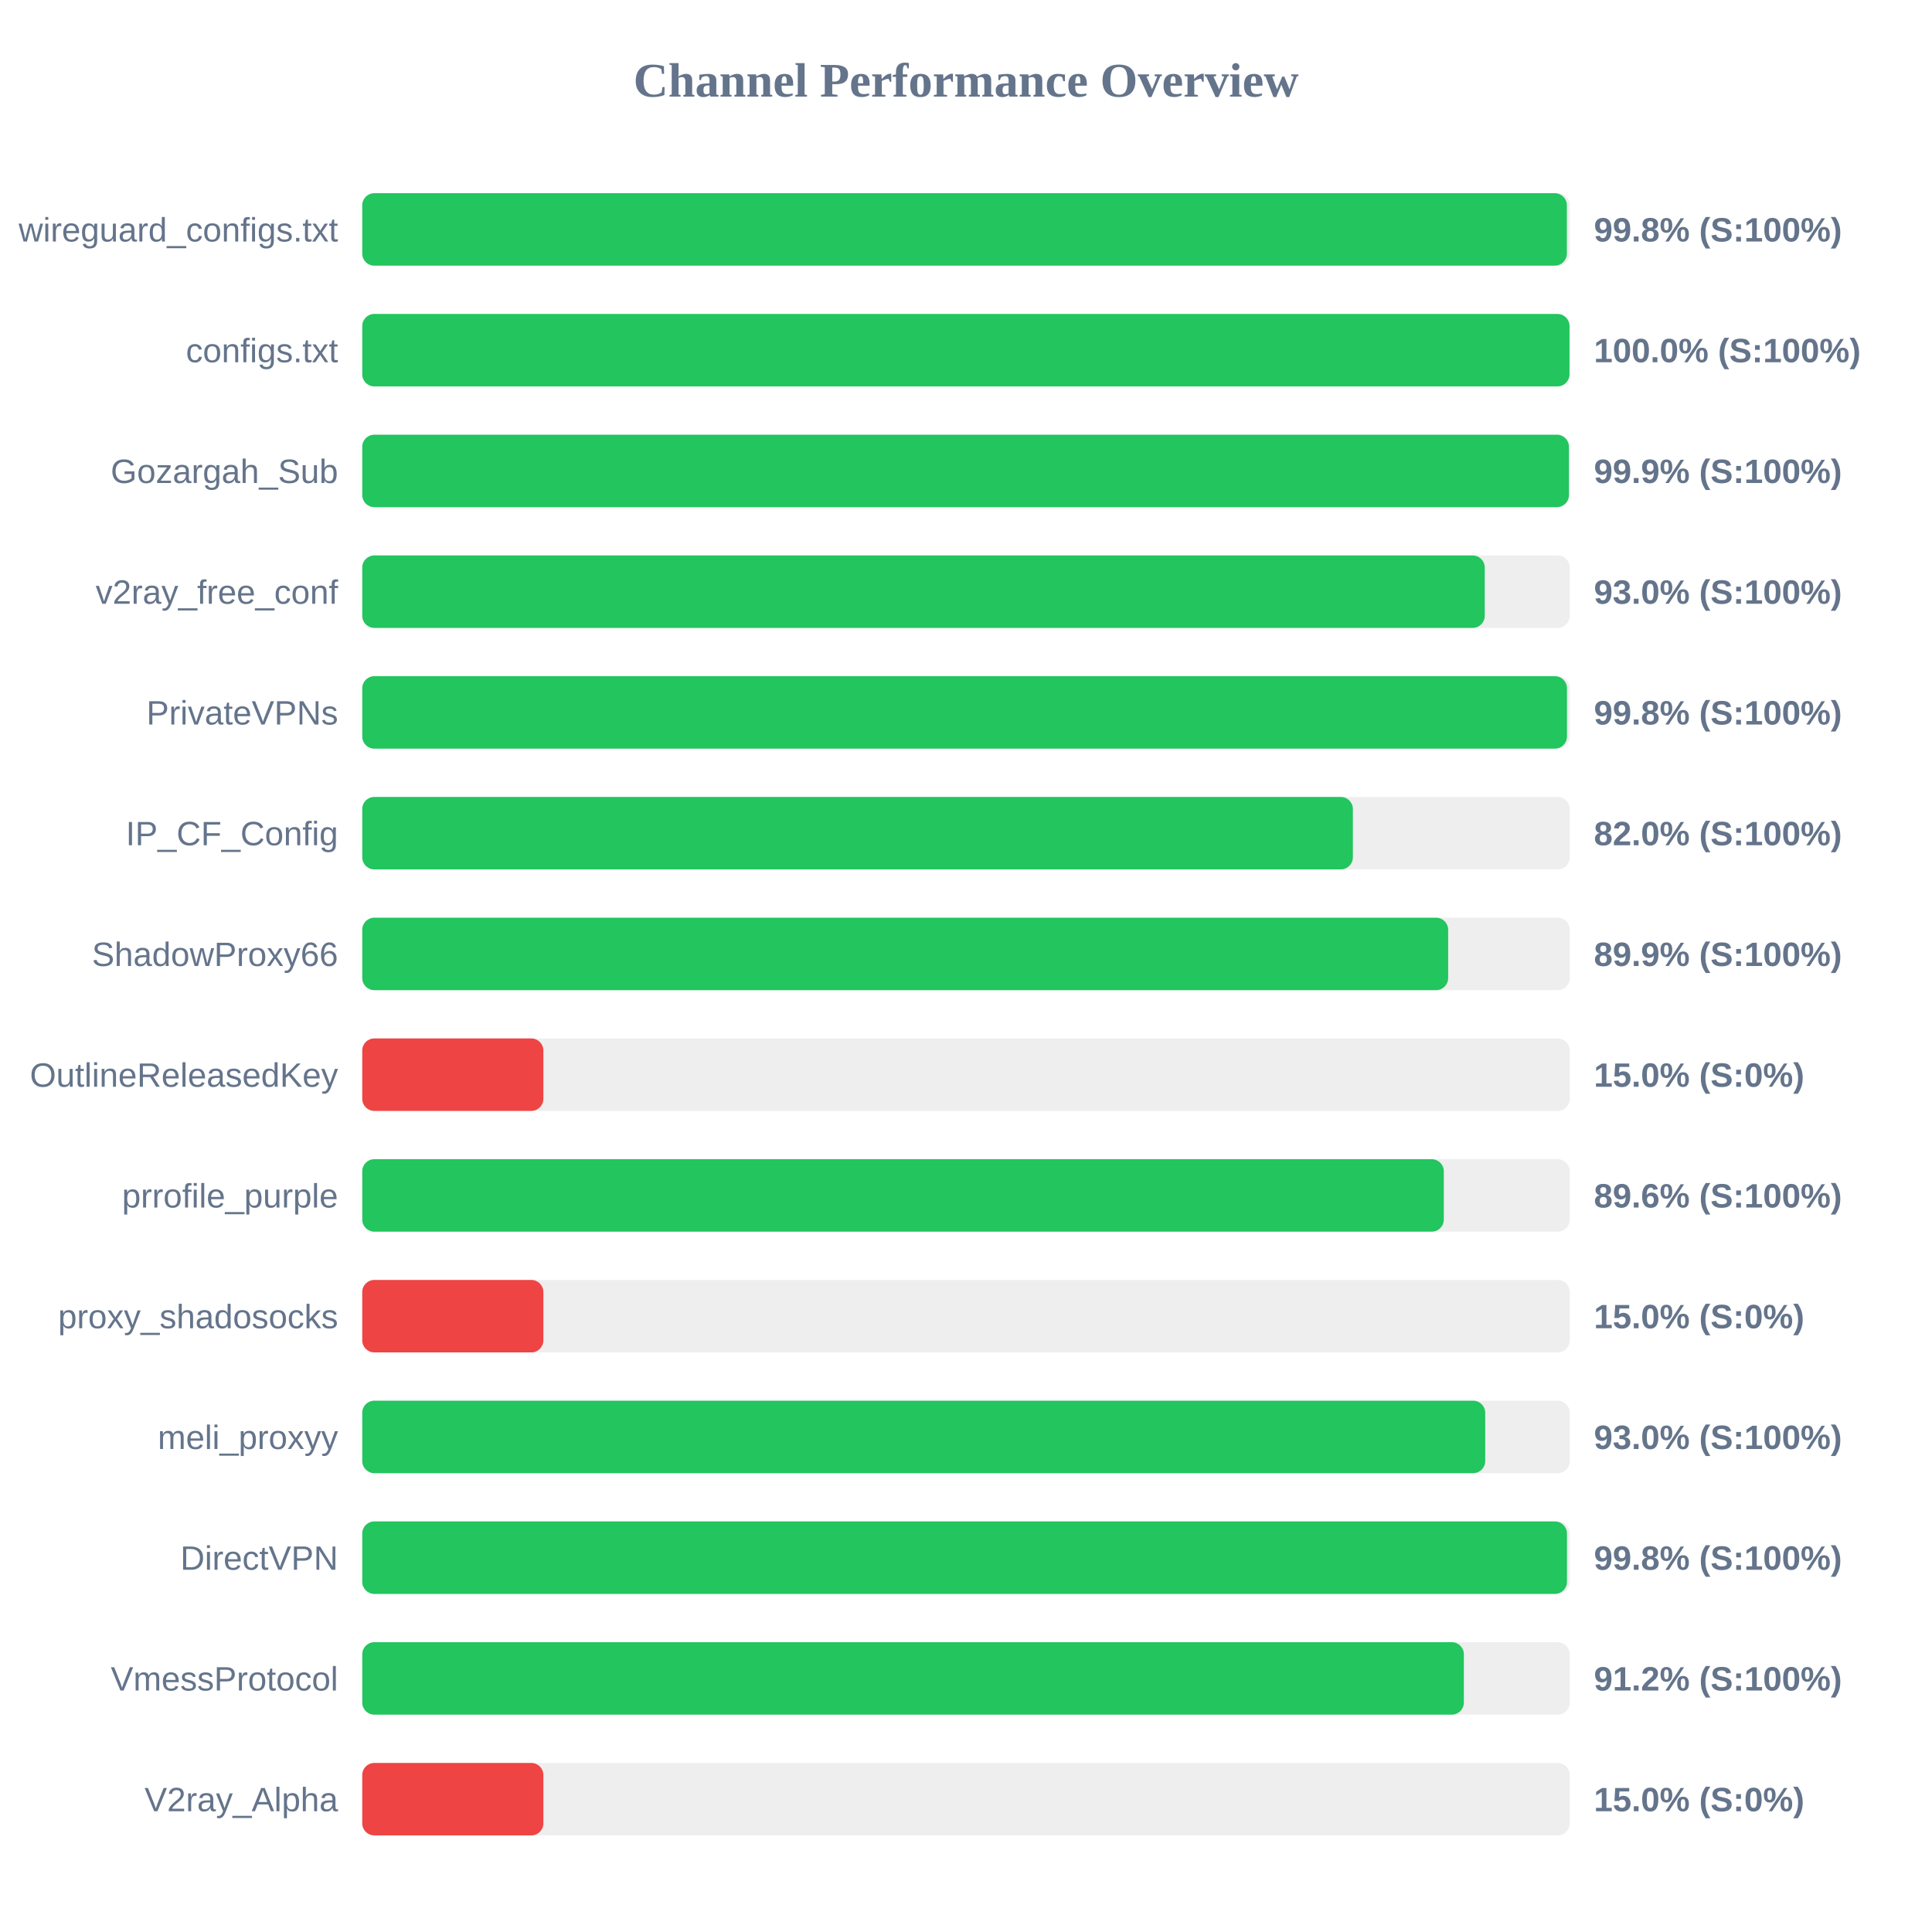
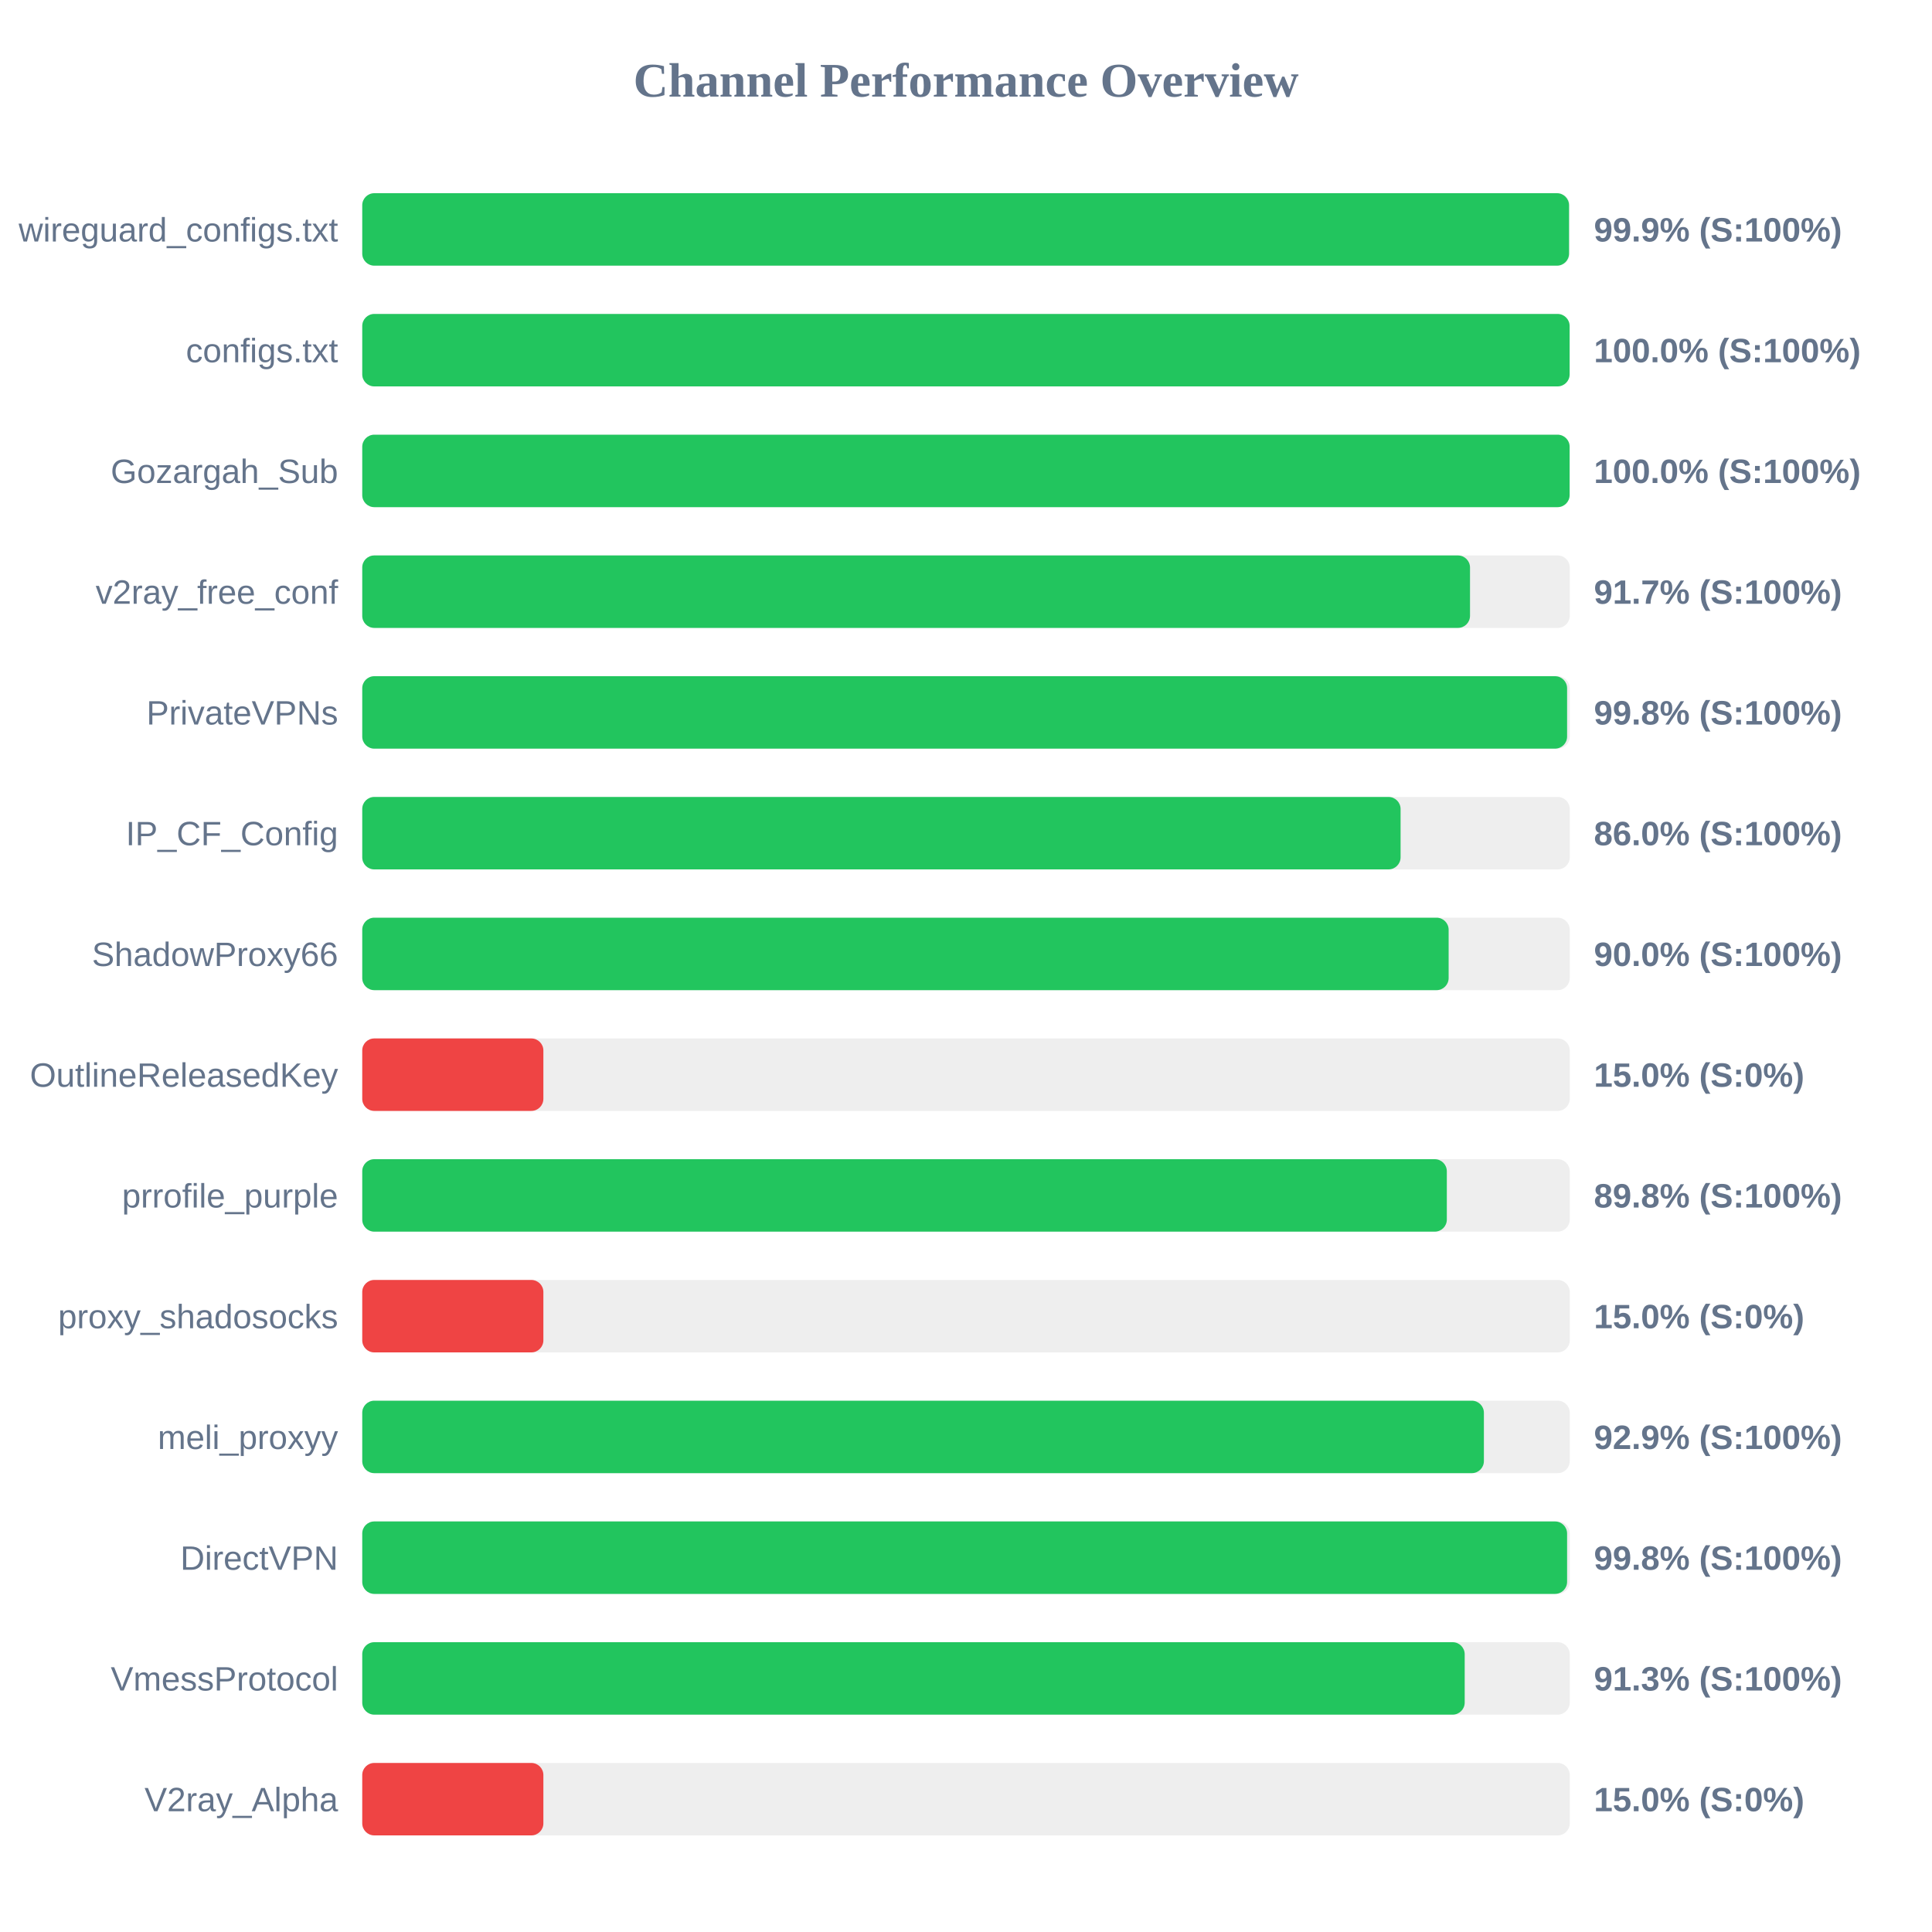
<svg xmlns="http://www.w3.org/2000/svg" width="800" height="800" version="1.1">
  <style>
        .row { font: 14px Arial; fill: #64748b; }
        .score { font: bold 14px Arial; fill: #64748b; }
    </style>
  <text x="400" y="40" text-anchor="middle" font-size="20px" font-weight="bold" fill="#64748b">Channel Performance Overview</text>
  <rect x="150" y="80" width="500" height="30" fill="#eee" rx="5" />
-   <rect x="150" y="80" width="498.8" height="30" fill="#22c55e" rx="5" />
+   <rect x="150" y="80" width="499.7" height="30" fill="#22c55e" rx="5" />
  <text x="140" y="100" text-anchor="end" class="row">wireguard_configs.txt</text>
-   <text x="660" y="100" text-anchor="start" class="score">99.8% (S:100%)</text>
+   <text x="660" y="100" text-anchor="start" class="score">99.9% (S:100%)</text>
  <rect x="150" y="130" width="500" height="30" fill="#eee" rx="5" />
-   <rect x="150" y="130" width="499.9" height="30" fill="#22c55e" rx="5" />
+   <rect x="150" y="130" width="499.95" height="30" fill="#22c55e" rx="5" />
  <text x="140" y="150" text-anchor="end" class="row">configs.txt</text>
  <text x="660" y="150" text-anchor="start" class="score">100.0% (S:100%)</text>
  <rect x="150" y="180" width="500" height="30" fill="#eee" rx="5" />
-   <rect x="150" y="180" width="499.65" height="30" fill="#22c55e" rx="5" />
+   <rect x="150" y="180" width="499.95" height="30" fill="#22c55e" rx="5" />
  <text x="140" y="200" text-anchor="end" class="row">Gozargah_Sub</text>
-   <text x="660" y="200" text-anchor="start" class="score">99.9% (S:100%)</text>
+   <text x="660" y="200" text-anchor="start" class="score">100.0% (S:100%)</text>
  <rect x="150" y="230" width="500" height="30" fill="#eee" rx="5" />
-   <rect x="150" y="230" width="464.8" height="30" fill="#22c55e" rx="5" />
+   <rect x="150" y="230" width="458.7" height="30" fill="#22c55e" rx="5" />
  <text x="140" y="250" text-anchor="end" class="row">v2ray_free_conf</text>
-   <text x="660" y="250" text-anchor="start" class="score">93.0% (S:100%)</text>
+   <text x="660" y="250" text-anchor="start" class="score">91.7% (S:100%)</text>
  <rect x="150" y="280" width="500" height="30" fill="#eee" rx="5" />
-   <rect x="150" y="280" width="498.85" height="30" fill="#22c55e" rx="5" />
+   <rect x="150" y="280" width="498.9" height="30" fill="#22c55e" rx="5" />
  <text x="140" y="300" text-anchor="end" class="row">PrivateVPNs</text>
  <text x="660" y="300" text-anchor="start" class="score">99.8% (S:100%)</text>
  <rect x="150" y="330" width="500" height="30" fill="#eee" rx="5" />
-   <rect x="150" y="330" width="410.2" height="30" fill="#22c55e" rx="5" />
+   <rect x="150" y="330" width="429.95" height="30" fill="#22c55e" rx="5" />
  <text x="140" y="350" text-anchor="end" class="row">IP_CF_Config</text>
-   <text x="660" y="350" text-anchor="start" class="score">82.0% (S:100%)</text>
+   <text x="660" y="350" text-anchor="start" class="score">86.0% (S:100%)</text>
  <rect x="150" y="380" width="500" height="30" fill="#eee" rx="5" />
-   <rect x="150" y="380" width="449.65" height="30" fill="#22c55e" rx="5" />
+   <rect x="150" y="380" width="449.85" height="30" fill="#22c55e" rx="5" />
  <text x="140" y="400" text-anchor="end" class="row">ShadowProxy66</text>
-   <text x="660" y="400" text-anchor="start" class="score">89.9% (S:100%)</text>
+   <text x="660" y="400" text-anchor="start" class="score">90.0% (S:100%)</text>
  <rect x="150" y="430" width="500" height="30" fill="#eee" rx="5" />
  <rect x="150" y="430" width="75.0" height="30" fill="#ef4444" rx="5" />
  <text x="140" y="450" text-anchor="end" class="row">OutlineReleasedKey</text>
  <text x="660" y="450" text-anchor="start" class="score">15.0% (S:0%)</text>
  <rect x="150" y="480" width="500" height="30" fill="#eee" rx="5" />
-   <rect x="150" y="480" width="447.85" height="30" fill="#22c55e" rx="5" />
+   <rect x="150" y="480" width="449.1" height="30" fill="#22c55e" rx="5" />
  <text x="140" y="500" text-anchor="end" class="row">prrofile_purple</text>
-   <text x="660" y="500" text-anchor="start" class="score">89.6% (S:100%)</text>
+   <text x="660" y="500" text-anchor="start" class="score">89.8% (S:100%)</text>
  <rect x="150" y="530" width="500" height="30" fill="#eee" rx="5" />
  <rect x="150" y="530" width="75.0" height="30" fill="#ef4444" rx="5" />
  <text x="140" y="550" text-anchor="end" class="row">proxy_shadosocks</text>
  <text x="660" y="550" text-anchor="start" class="score">15.0% (S:0%)</text>
  <rect x="150" y="580" width="500" height="30" fill="#eee" rx="5" />
-   <rect x="150" y="580" width="465.0" height="30" fill="#22c55e" rx="5" />
+   <rect x="150" y="580" width="464.45" height="30" fill="#22c55e" rx="5" />
  <text x="140" y="600" text-anchor="end" class="row">meli_proxyy</text>
-   <text x="660" y="600" text-anchor="start" class="score">93.0% (S:100%)</text>
+   <text x="660" y="600" text-anchor="start" class="score">92.9% (S:100%)</text>
  <rect x="150" y="630" width="500" height="30" fill="#eee" rx="5" />
-   <rect x="150" y="630" width="498.85" height="30" fill="#22c55e" rx="5" />
+   <rect x="150" y="630" width="498.9" height="30" fill="#22c55e" rx="5" />
  <text x="140" y="650" text-anchor="end" class="row">DirectVPN</text>
  <text x="660" y="650" text-anchor="start" class="score">99.8% (S:100%)</text>
  <rect x="150" y="680" width="500" height="30" fill="#eee" rx="5" />
-   <rect x="150" y="680" width="456.15" height="30" fill="#22c55e" rx="5" />
+   <rect x="150" y="680" width="456.5" height="30" fill="#22c55e" rx="5" />
  <text x="140" y="700" text-anchor="end" class="row">VmessProtocol</text>
-   <text x="660" y="700" text-anchor="start" class="score">91.2% (S:100%)</text>
+   <text x="660" y="700" text-anchor="start" class="score">91.3% (S:100%)</text>
  <rect x="150" y="730" width="500" height="30" fill="#eee" rx="5" />
  <rect x="150" y="730" width="75.0" height="30" fill="#ef4444" rx="5" />
  <text x="140" y="750" text-anchor="end" class="row">V2ray_Alpha</text>
  <text x="660" y="750" text-anchor="start" class="score">15.0% (S:0%)</text>
</svg>
